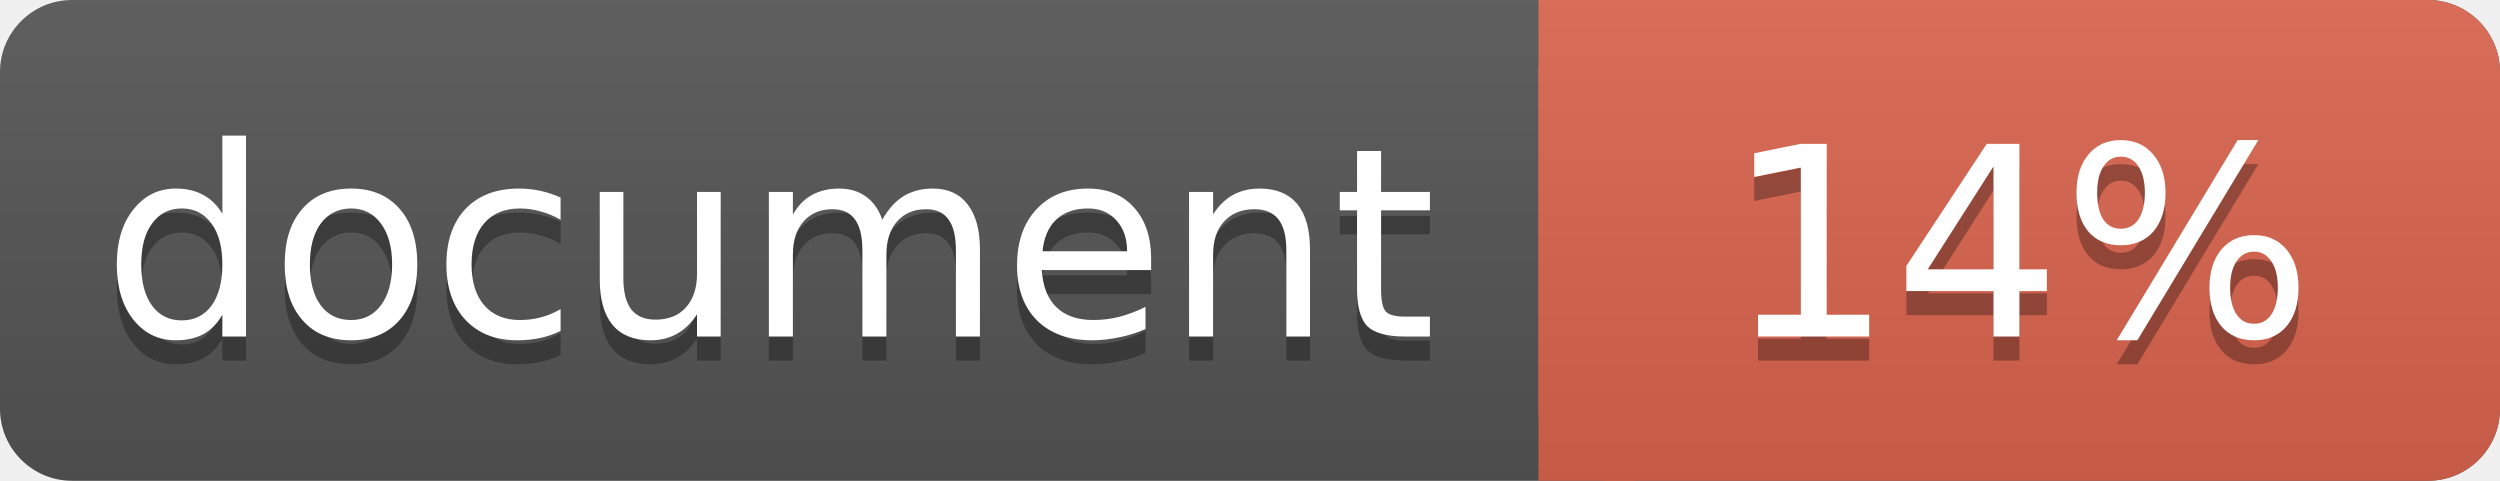
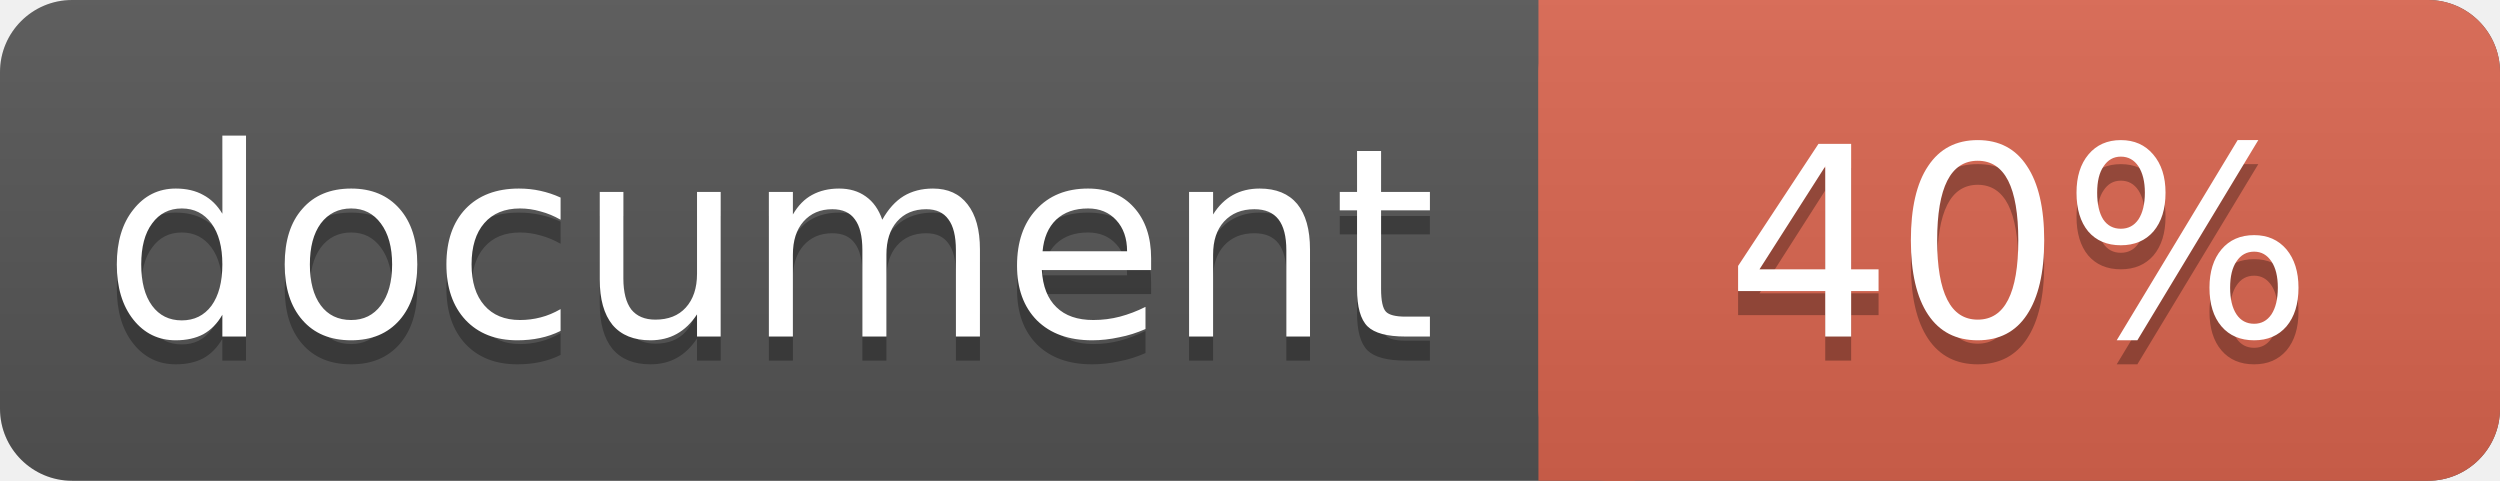
<svg xmlns="http://www.w3.org/2000/svg" width="104" height="20">
  <linearGradient id="a" x2="0" y2="100%">
    <stop offset="0" stop-color="#bbb" stop-opacity=".1" />
    <stop offset="1" stop-opacity=".1" />
  </linearGradient>
  <rect rx="3" width="104" height="20" fill="#555" />
  <rect rx="3" x="64" width="40" height="20" fill="#db654f" />
  <path fill="#db654f" d="M64 0h4v20h-4z" />
  <rect rx="3" width="104" height="20" fill="url(#a)" />
  <g fill="#fff" text-anchor="middle" font-family="DejaVu Sans,Verdana,Geneva,sans-serif" font-size="11">
    <text x="32" y="15" fill="#010101" fill-opacity=".3">document</text>
    <text x="32" y="14">document</text>
-     <text x="84" y="15" fill="#010101" fill-opacity=".3">14%</text>
-     <text x="84" y="14">14%</text>
+     <text x="84" y="15" fill="#010101" fill-opacity=".3">40%</text>
+     <text x="84" y="14">40%</text>
  </g>
</svg>
